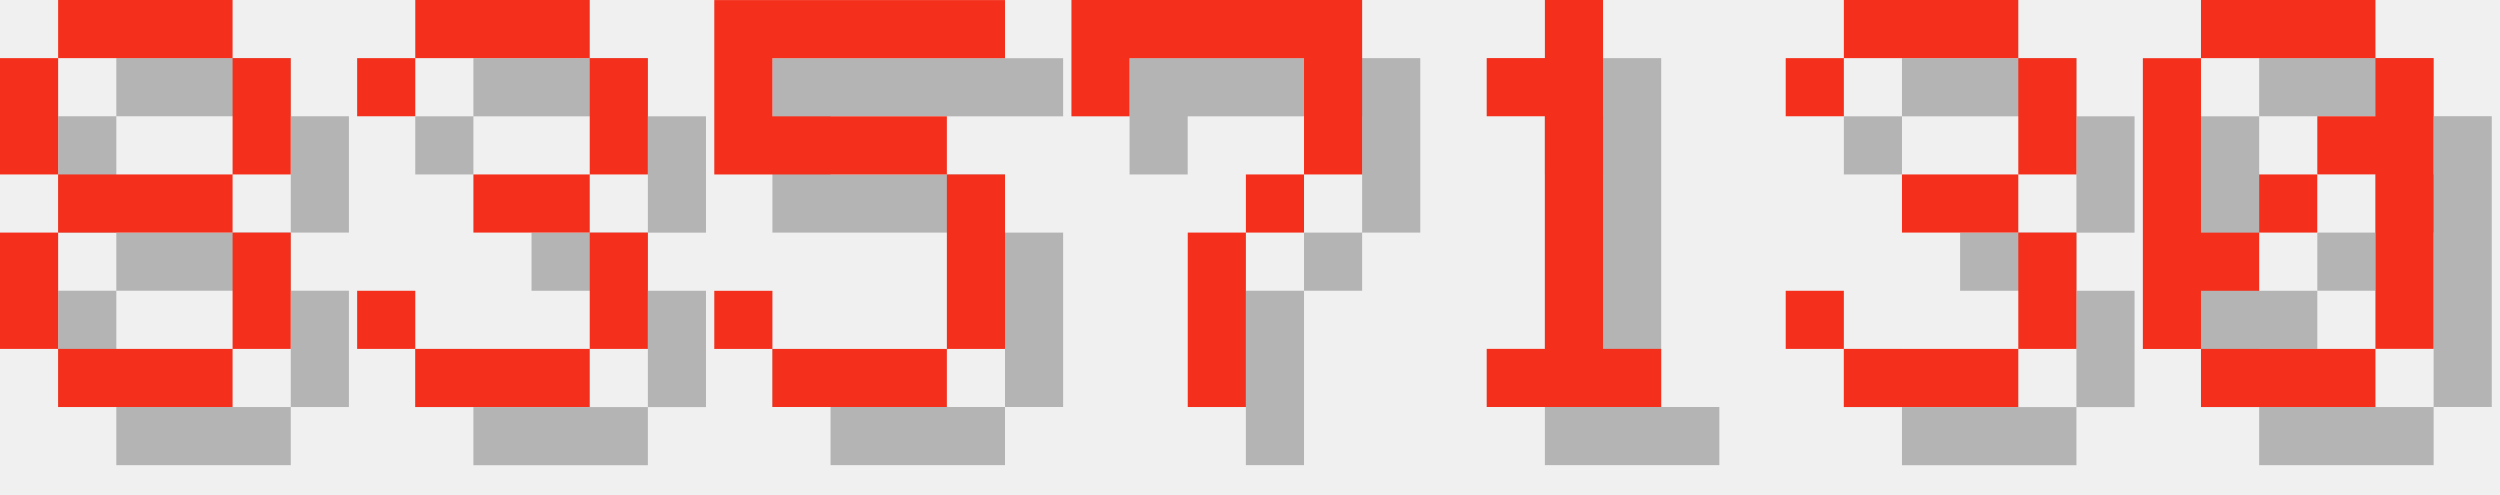
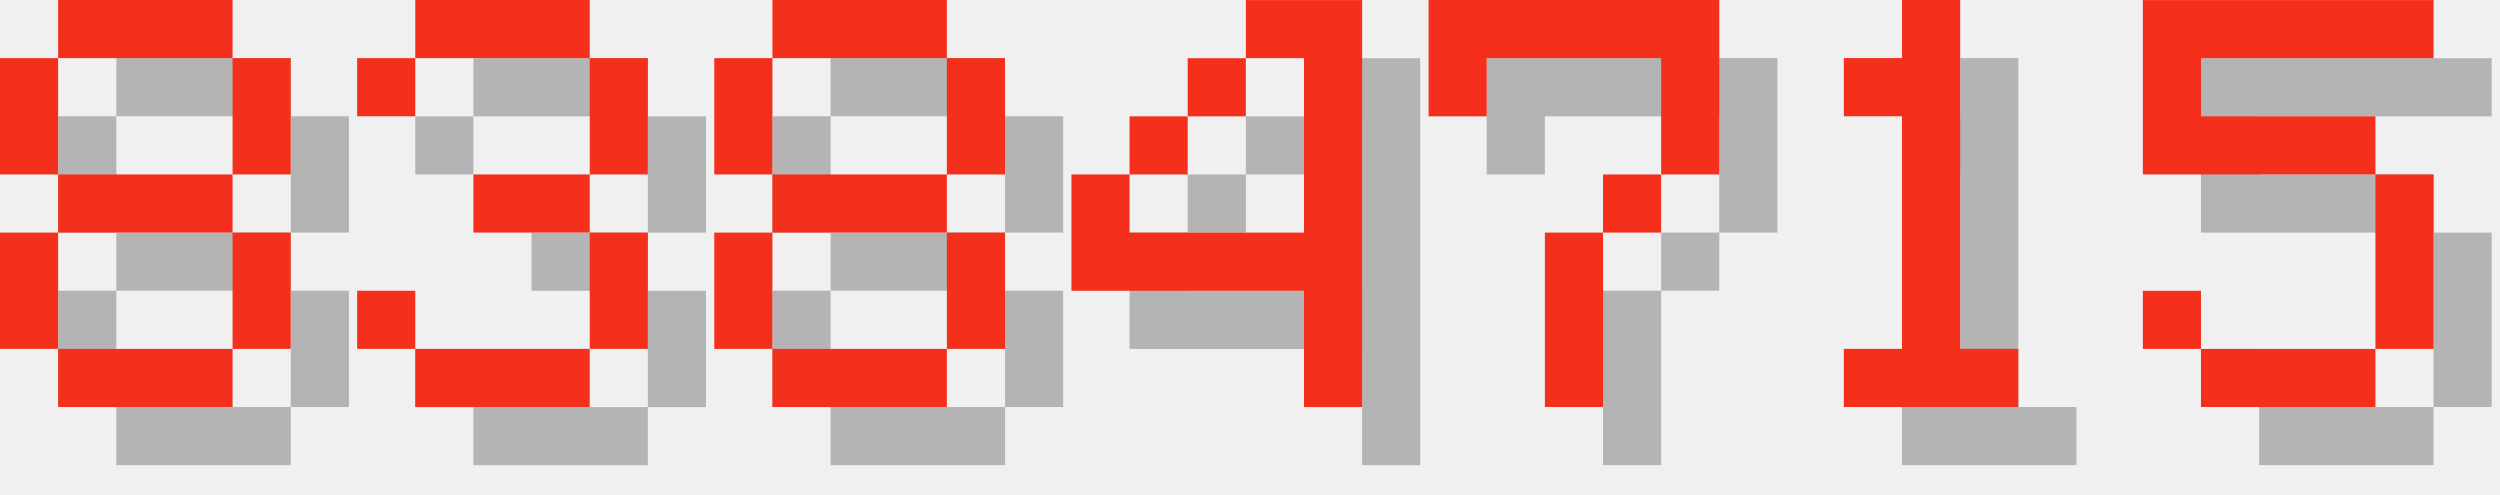
<svg xmlns="http://www.w3.org/2000/svg" version="1.1" width="182.0" height="36">
  <style>
        .text-foreground {
            fill: #F4301C;
        }
        .text-shadow {
            fill: #000000;
            fill-opacity: 0.25;
        }
    </style>
  <g class="digit" id="digit_8" transform="translate(0.0, 0), scale(4)">
    <path id="digit_8_shadow" class="text-shadow" d="m2.117 1.058v1.058h3.175v-1.058h-3.175zm3.175 1.058v2.117h1.058v-2.117h-1.058zm0 2.117h-3.175v1.058h3.175v-1.058zm0 1.058v2.117h1.058v-2.117h-1.058zm0 2.117h-3.175v1.058h3.175v-1.058zm-3.175 0v-2.117h-1.058v2.117h1.058zm0-3.175v-2.117h-1.058v2.117h1.058z" fill-opacity=".5" style="paint-order:stroke fill markers" />
    <path id="digit_8_fg" class="text-foreground" d="m1.058 0v1.058h3.175v-1.058h-3.175zm3.175 1.058v2.117h1.058v-2.117h-1.058zm0 2.117h-3.175v1.058h3.175v-1.058zm0 1.058v2.117h1.058v-2.117h-1.058zm0 2.117h-3.175v1.058h3.175v-1.058zm-3.175 0v-2.117h-1.058v2.117h1.058zm0-3.175v-2.117h-1.058v2.117h1.058z" fill="#fff" style="paint-order:stroke fill markers" />
  </g>
  <g class="digit" id="digit_3" transform="translate(26.0, 0), scale(4)">
    <path id="digit_3_shadow" class="text-shadow" d="m1.058 2.117v1.058h1.058v-1.058h3.175v2.117h-2.117v1.058h2.117v2.117h-3.175v-1.058h-1.058v1.058h1.058v1.058h3.175v-1.058h1.058v-2.117h-1.058v-1.058h1.058v-2.117h-1.058v-1.058h-3.175v1.058h-1.058z" fill-opacity=".5" style="paint-order:stroke fill markers" />
    <path id="digit_3_fg" class="text-foreground" d="m0 1.058v1.058h1.058v-1.058h3.175v2.117h-2.117v1.058h2.117v2.117h-3.175v-1.058h-1.058v1.058h1.058v1.058h3.175v-1.058h1.058v-2.117h-1.058v-1.058h1.058v-2.117h-1.058v-1.058h-3.175v1.058h-1.058z" fill="#fff" style="paint-order:stroke fill markers" />
  </g>
-   <g class="digit" id="digit_5" transform="translate(52.0, 0), scale(4)">
+   <g class="digit" id="digit_8" transform="translate(52.0, 0), scale(4)">
+     <path id="digit_8_shadow" class="text-shadow" d="m2.117 1.058v1.058h3.175v-1.058h-3.175zm3.175 1.058v2.117h1.058v-2.117h-1.058zm0 2.117h-3.175v1.058h3.175v-1.058zm0 1.058v2.117h1.058v-2.117h-1.058zm0 2.117h-3.175v1.058h3.175v-1.058zm-3.175 0v-2.117h-1.058v2.117h1.058zm0-3.175v-2.117h-1.058v2.117h1.058z" fill-opacity=".5" style="paint-order:stroke fill markers" />
+     <path id="digit_8_fg" class="text-foreground" d="m1.058 0v1.058h3.175v-1.058h-3.175zm3.175 1.058v2.117h1.058v-2.117h-1.058zm0 2.117h-3.175v1.058h3.175v-1.058zm0 1.058v2.117h1.058v-2.117h-1.058zm0 2.117h-3.175v1.058h3.175v-1.058zm-3.175 0v-2.117h-1.058v2.117h1.058zm0-3.175v-2.117h-1.058v2.117h1.058z" fill="#fff" style="paint-order:stroke fill markers" />
+   </g>
+   <g class="digit" id="digit_4" transform="translate(78.0, 0), scale(4)">
+     <path id="digit_4_shadow" class="text-shadow" d="m4.233 1.058v1.058h1.058v3.175h-3.175v-1.058h-1.058v2.117h4.233v2.117h1.058v-7.408h-2.117zm-2.117 3.175h1.058v-1.058h-1.058v1.058zm1.058-1.058h1.058v-1.058h-1.058v1.058z" fill-opacity=".5" style="paint-order:stroke fill markers" />
+     <path id="digit_4_fg" class="text-foreground" d="m3.175 0v1.058h1.058v3.175h-3.175v-1.058h-1.058v2.117h4.233v2.117h1.058v-7.408h-2.117zm-2.117 3.175h1.058v-1.058h-1.058v1.058zm1.058-1.058h1.058v-1.058h-1.058v1.058z" fill="#fff" style="paint-order:stroke fill markers" />
+   </g>
+   <g class="digit" id="digit_7" transform="translate(104.0, 0), scale(4)">
+     <path id="digit_7_shadow" class="text-shadow" d="m1.058 1.058 2e-6 2.117h1.058v-1.058h3.175v1.058l2e-7 1.058h-1.058v1.058h-1.058l4e-7 3.175 1.058 1e-7v-3.175h1.058v-1.058h1.058l5e-7 -1.058v-2.117z" fill-opacity=".5" style="paint-order:stroke fill markers" />
+     <path id="digit_7_fg" class="text-foreground" d="m0 0 2e-6 2.117h1.058v-1.058h3.175v1.058l2e-7 1.058h-1.058v1.058h-1.058l4e-7 3.175 1.058 1e-7v-3.175h1.058v-1.058h1.058l5e-7 -1.058v-2.117z" fill="#fff" style="paint-order:stroke fill markers" />
+   </g>
+   <g class="digit" id="digit_1" transform="translate(130.0, 0), scale(4)">
+     <path id="digit_1_shadow" class="text-shadow" d="m2.117 2.117v1.058h1.058v4.233h-1.058v1.058h3.175v-1.058h-1.058v-6.35h-1.058v1.058h-1.058z" fill-opacity=".5" style="paint-order:stroke fill markers" />
+     <path id="digit_1_fg" class="text-foreground" d="m1.058 1.058v1.058h1.058v4.233h-1.058v1.058h3.175v-1.058h-1.058v-6.35h-1.058v1.058h-1.058z" fill="#fff" style="paint-order:stroke fill markers" />
+   </g>
+   <g class="digit" id="digit_5" transform="translate(156.0, 0), scale(4)">
    <path id="digit_5_shadow" class="text-shadow" d="m1.058 1.058v3.175h4.233v3.175h-3.175v-1.058h-1.058v1.058h1.058v1.058h3.175v-1.058h1.058v-3.175h-1.058v-1.058h-3.175v-1.058h4.233v-1.058h-5.292z" fill-opacity=".5" style="paint-order:stroke fill markers" />
    <path id="digit_5_fg" class="text-foreground" d="m0 0v3.175h4.233v3.175h-3.175v-1.058h-1.058v1.058h1.058v1.058h3.175v-1.058h1.058v-3.175h-1.058v-1.058h-3.175v-1.058h4.233v-1.058h-5.292z" fill="#fff" style="paint-order:stroke fill markers" />
  </g>
-   <g class="digit" id="digit_7" transform="translate(78.0, 0), scale(4)">
-     <path id="digit_7_shadow" class="text-shadow" d="m1.058 1.058 2e-6 2.117h1.058v-1.058h3.175v1.058l2e-7 1.058h-1.058v1.058h-1.058l4e-7 3.175 1.058 1e-7v-3.175h1.058v-1.058h1.058l5e-7 -1.058v-2.117z" fill-opacity=".5" style="paint-order:stroke fill markers" />
-     <path id="digit_7_fg" class="text-foreground" d="m0 0 2e-6 2.117h1.058v-1.058h3.175v1.058l2e-7 1.058h-1.058v1.058h-1.058l4e-7 3.175 1.058 1e-7v-3.175h1.058v-1.058h1.058l5e-7 -1.058v-2.117z" fill="#fff" style="paint-order:stroke fill markers" />
-   </g>
-   <g class="digit" id="digit_1" transform="translate(104.0, 0), scale(4)">
-     <path id="digit_1_shadow" class="text-shadow" d="m2.117 2.117v1.058h1.058v4.233h-1.058v1.058h3.175v-1.058h-1.058v-6.35h-1.058v1.058h-1.058z" fill-opacity=".5" style="paint-order:stroke fill markers" />
-     <path id="digit_1_fg" class="text-foreground" d="m1.058 1.058v1.058h1.058v4.233h-1.058v1.058h3.175v-1.058h-1.058v-6.35h-1.058v1.058h-1.058z" fill="#fff" style="paint-order:stroke fill markers" />
-   </g>
-   <g class="digit" id="digit_3" transform="translate(130.0, 0), scale(4)">
-     <path id="digit_3_shadow" class="text-shadow" d="m1.058 2.117v1.058h1.058v-1.058h3.175v2.117h-2.117v1.058h2.117v2.117h-3.175v-1.058h-1.058v1.058h1.058v1.058h3.175v-1.058h1.058v-2.117h-1.058v-1.058h1.058v-2.117h-1.058v-1.058h-3.175v1.058h-1.058z" fill-opacity=".5" style="paint-order:stroke fill markers" />
-     <path id="digit_3_fg" class="text-foreground" d="m0 1.058v1.058h1.058v-1.058h3.175v2.117h-2.117v1.058h2.117v2.117h-3.175v-1.058h-1.058v1.058h1.058v1.058h3.175v-1.058h1.058v-2.117h-1.058v-1.058h1.058v-2.117h-1.058v-1.058h-3.175v1.058h-1.058z" fill="#fff" style="paint-order:stroke fill markers" />
-   </g>
-   <g class="digit" id="digit_0" transform="translate(156.0, 0), scale(4)">
-     <path id="digit_0_shadow" class="text-shadow" d="m2.117 1.058v1.058h3.175v-1.058h-3.175zm3.175 1.058v1.058h-1.058v1.058h1.058v3.175h1.058v-5.292h-1.058zm0 5.292h-3.175v1.058h3.175v-1.058zm-3.175 0v-1.058h1.058v-1.058h-1.058v-3.175h-1.058v5.292h1.058zm1.058-2.117h1.058v-1.058h-1.058v1.058z" fill-opacity=".5" style="paint-order:stroke fill markers" />
-     <path id="digit_0_fg" class="text-foreground" d="m1.058 0v1.058h3.175v-1.058h-3.175zm3.175 1.058v1.058h-1.058v1.058h1.058v3.175h1.058v-5.292h-1.058zm0 5.292h-3.175v1.058h3.175v-1.058zm-3.175 0v-1.058h1.058v-1.058h-1.058v-3.175h-1.058v5.292h1.058zm1.058-2.117h1.058v-1.058h-1.058v1.058z" fill="#fff" style="paint-order:stroke fill markers" />
-   </g>
</svg>
